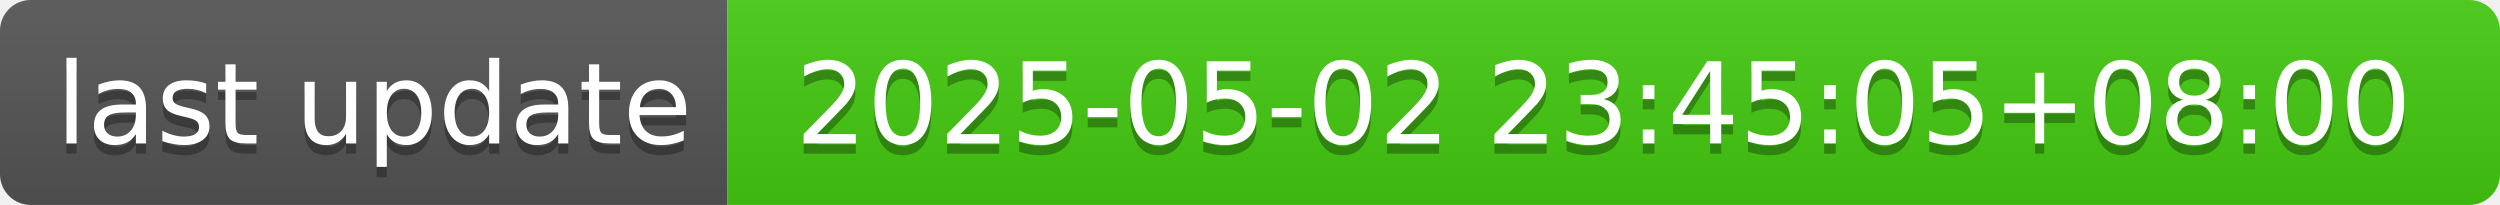
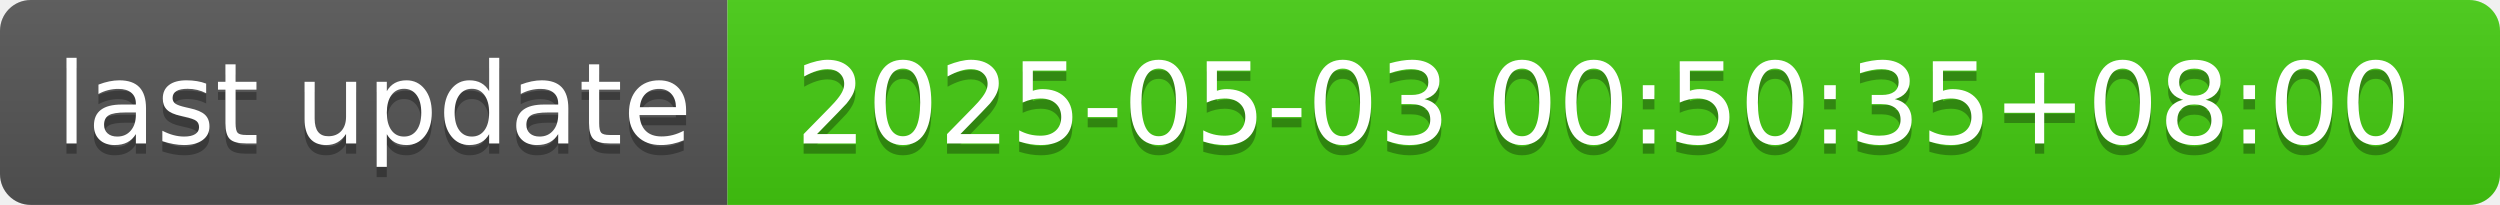
- <svg xmlns="http://www.w3.org/2000/svg" width="244" height="20" role="img" aria-label="last update: 2025-05-02 23:45:05+08:00">
+ <svg xmlns="http://www.w3.org/2000/svg" width="244" height="20" role="img" aria-label="last update: 2025-05-03 00:50:35+08:00">
  <linearGradient id="s" x2="0" y2="100%">
    <stop offset="0" stop-color="#bbb" stop-opacity=".1" />
    <stop offset="1" stop-opacity=".1" />
  </linearGradient>
  <clipPath id="r">
    <rect width="244" height="20" rx="3" fill="#fff" />
  </clipPath>
  <g clip-path="url(#r)">
    <rect width="71" height="20" fill="#555" />
    <rect x="71" width="173" height="20" fill="#4c1" />
    <rect width="244" height="20" fill="url(#s)" />
  </g>
  <g fill="#fff" text-anchor="middle" font-family="Verdana,Geneva,DejaVu Sans,sans-serif" text-rendering="geometricPrecision" font-size="110">
    <text aria-hidden="true" x="365" y="150" fill="#010101" fill-opacity=".3" transform="scale(.1)" textLength="610">last update</text>
    <text x="365" y="140" transform="scale(.1)" fill="#fff" textLength="610">last update</text>
-     <text aria-hidden="true" x="1565" y="150" fill="#010101" fill-opacity=".3" transform="scale(.1)" textLength="1630">2025-05-02 23:45:05+08:00</text>
-     <text x="1565" y="140" transform="scale(.1)" fill="#fff" textLength="1630">2025-05-02 23:45:05+08:00</text>
+     <text aria-hidden="true" x="1565" y="150" fill="#010101" fill-opacity=".3" transform="scale(.1)" textLength="1630">2025-05-03 00:50:35+08:00</text>
+     <text x="1565" y="140" transform="scale(.1)" fill="#fff" textLength="1630">2025-05-03 00:50:35+08:00</text>
  </g>
</svg>
